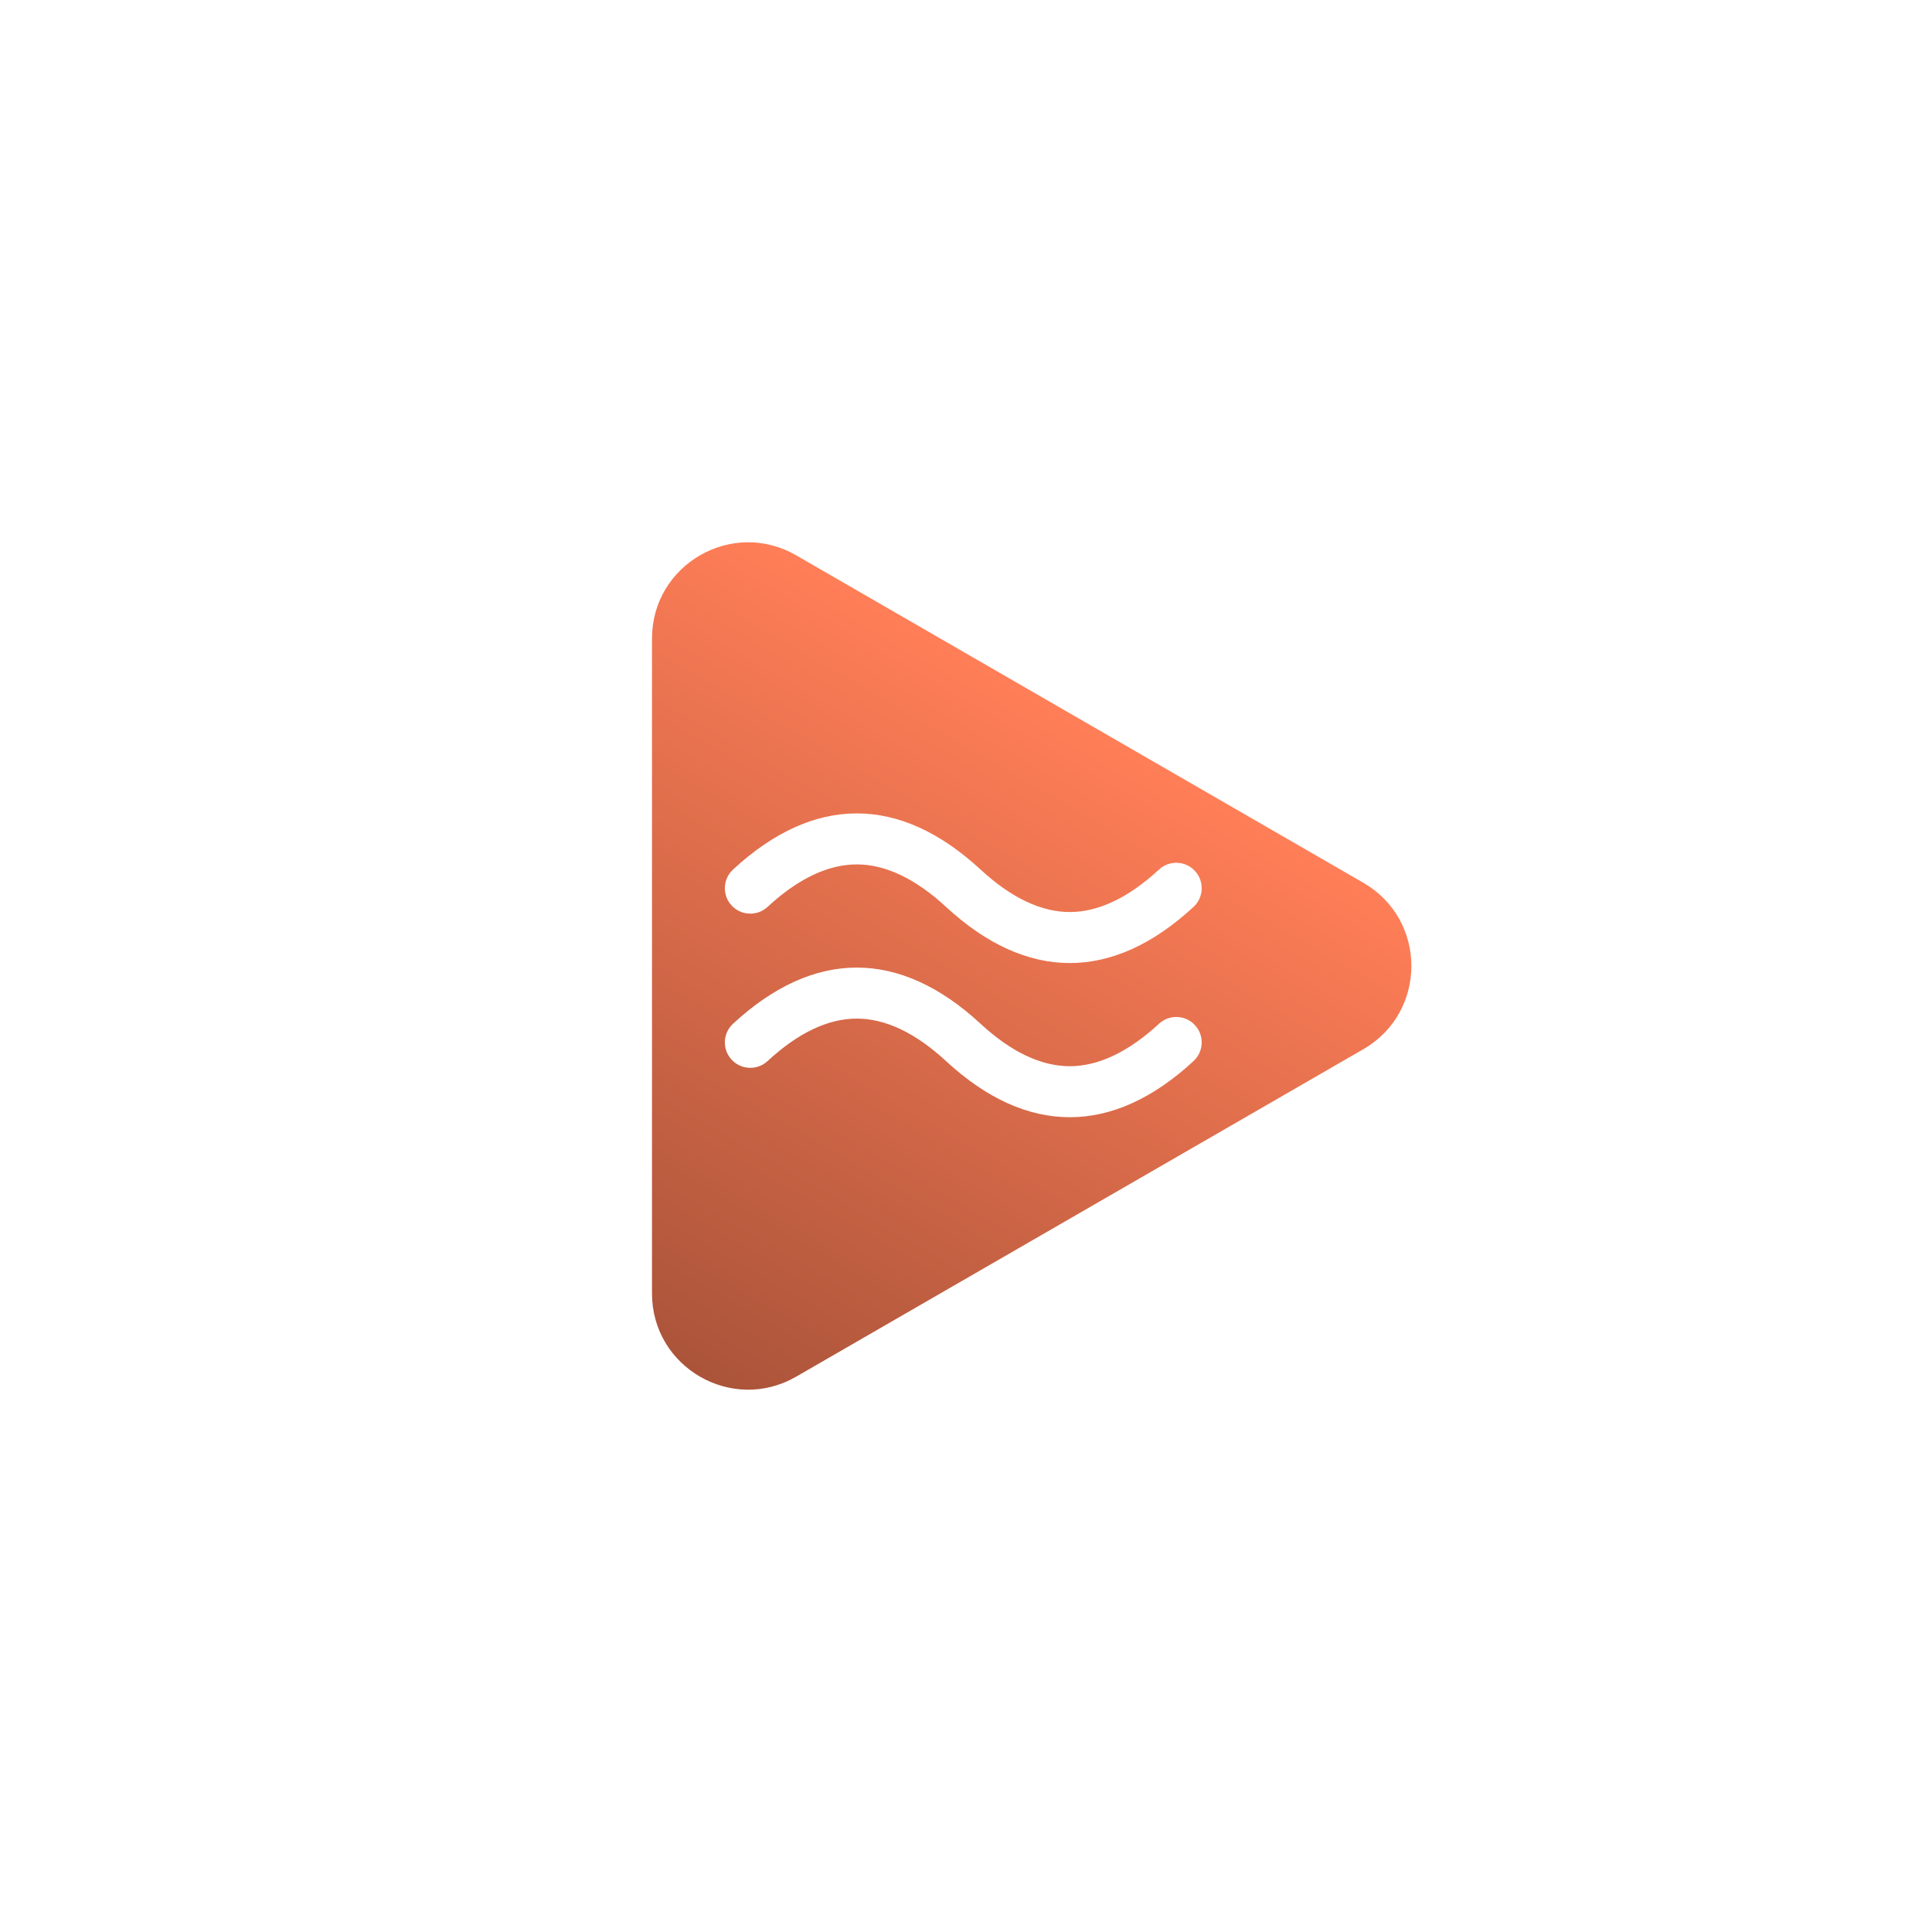
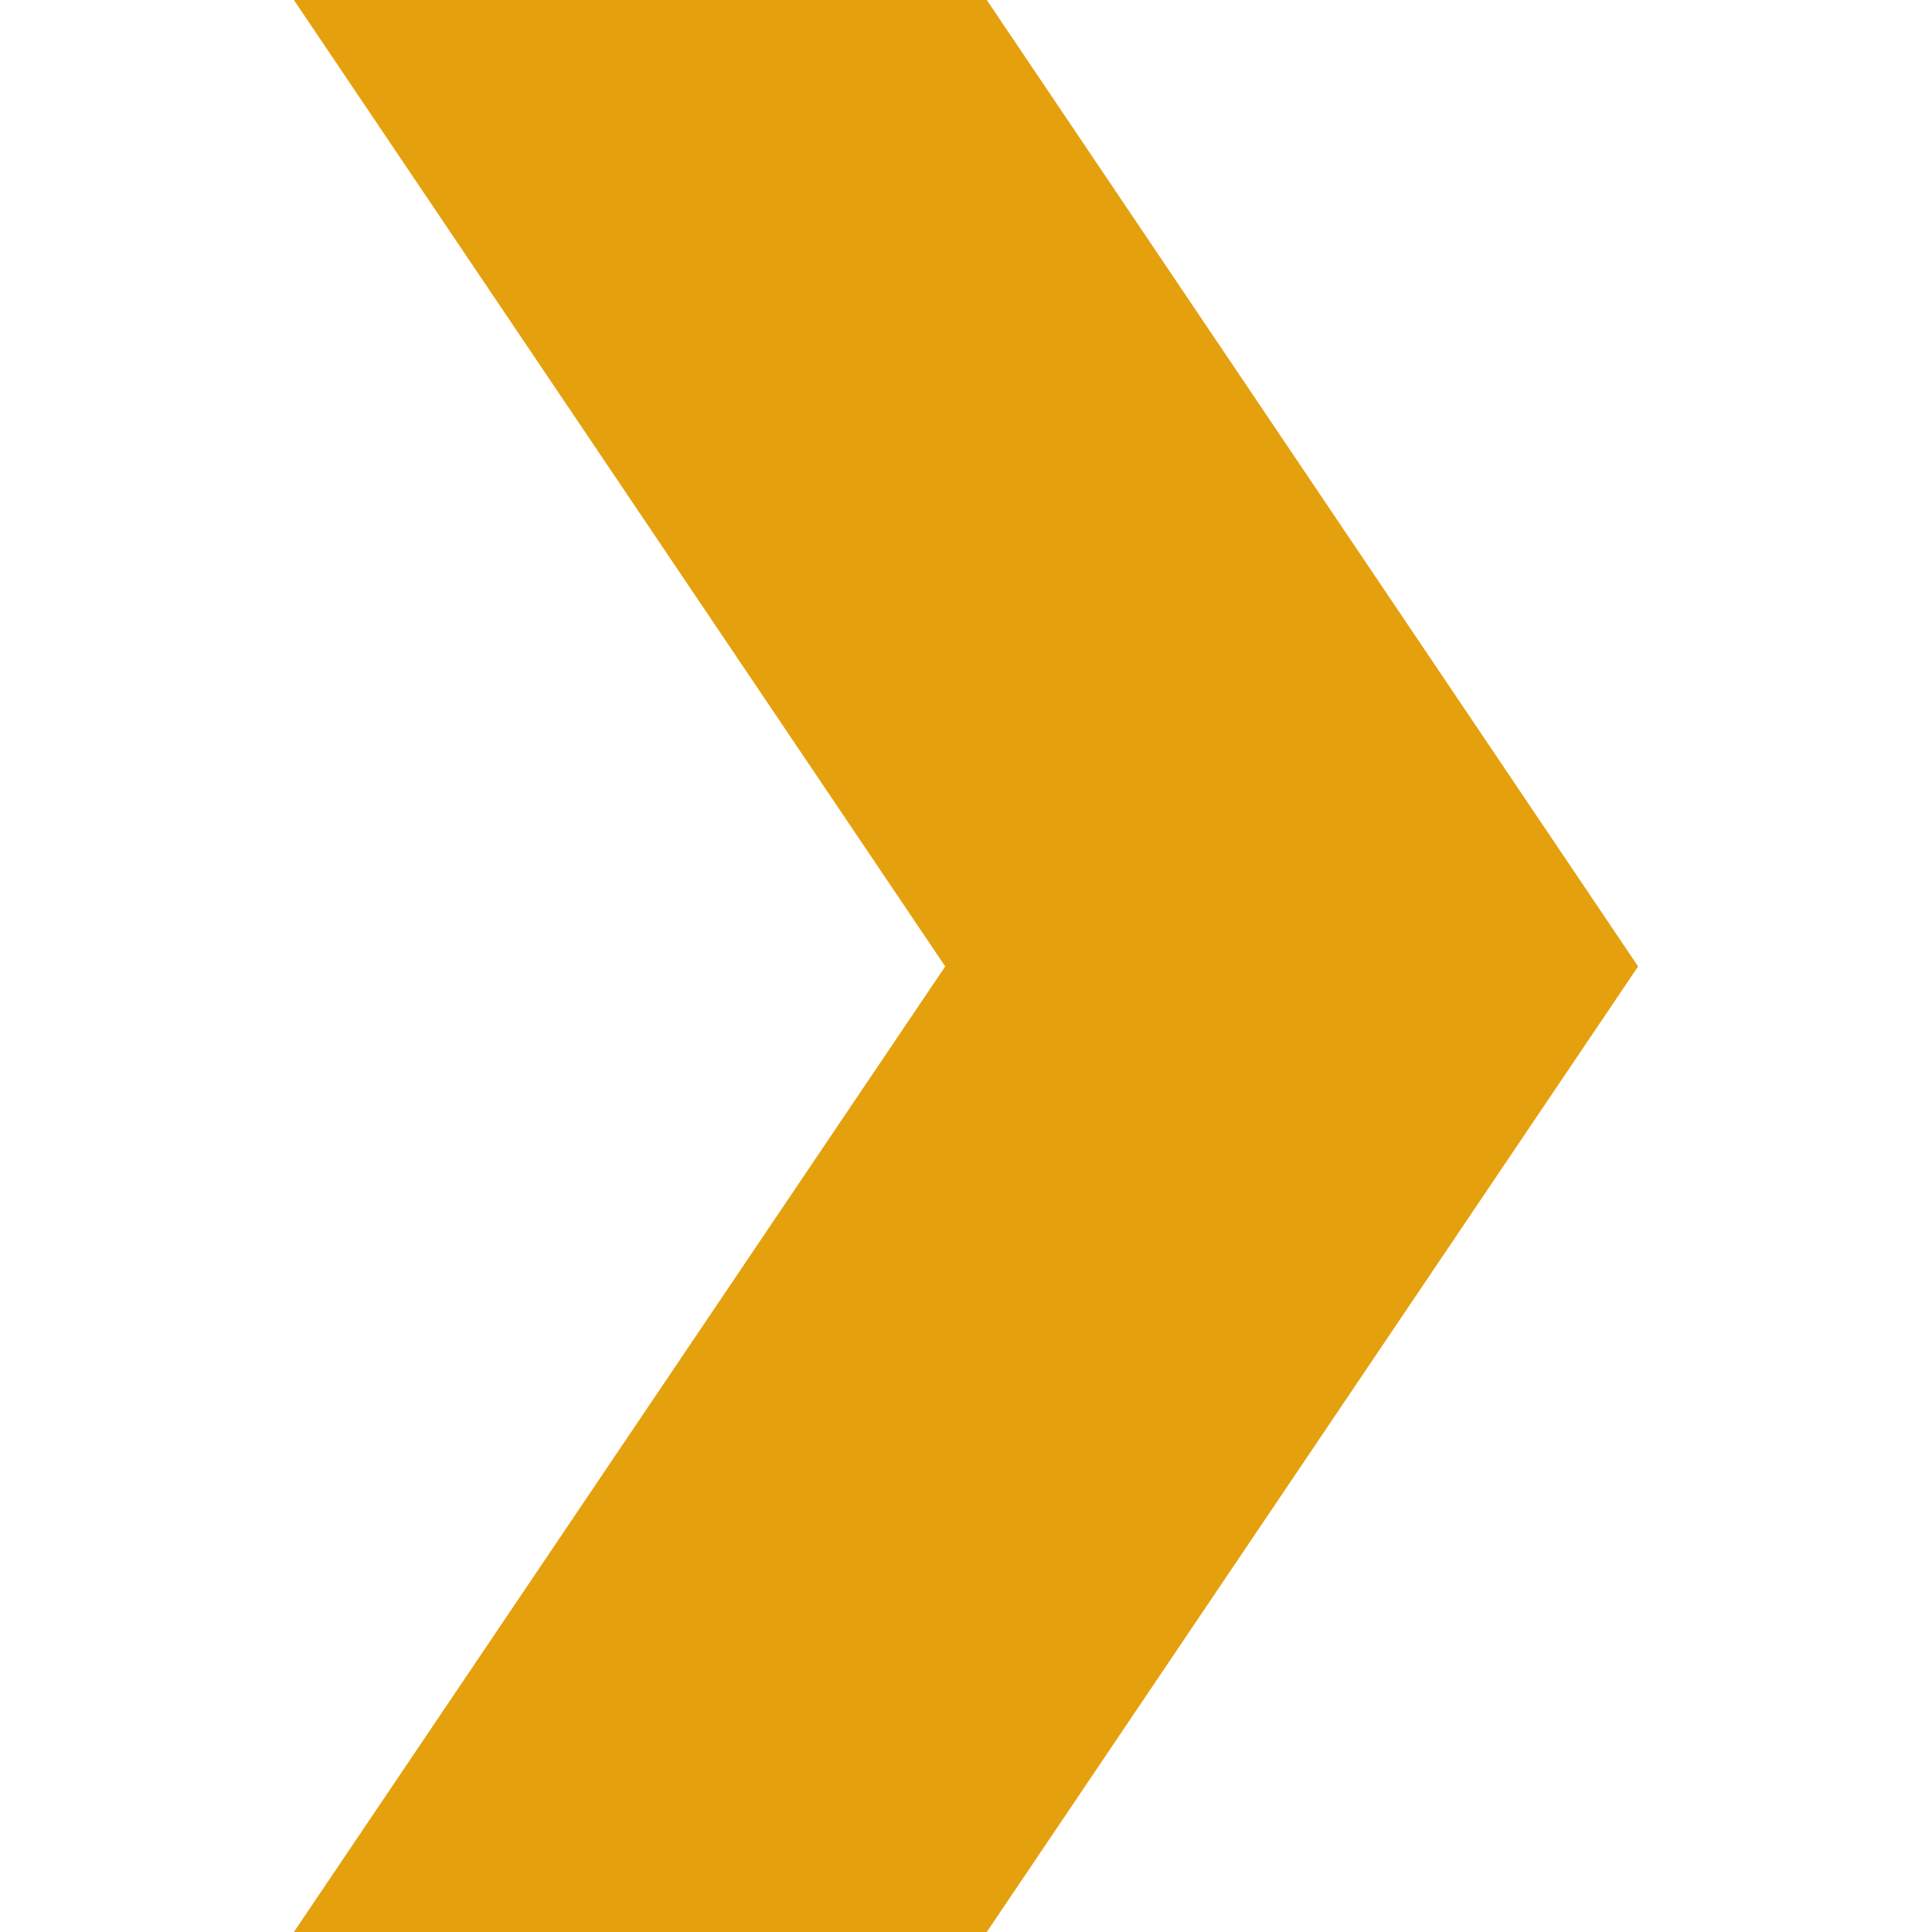
- <svg xmlns="http://www.w3.org/2000/svg" viewBox="-307.65 -223.88 911.63 911.63">
-   <defs>
-     <linearGradient id="linear-gradient" x1="22.67" y1="425.72" x2="201.83" y2="115.4" gradientUnits="userSpaceOnUse">
-       <stop offset="0" stop-color="#ab543a" />
-       <stop offset="1" stop-color="#ff7e57" />
-     </linearGradient>
-   </defs>
-   <path fill="url(#linear-gradient)" d="M335.65,192.66L68.01,38.14C37.78,20.69,0,42.5,0,77.41v309.04c0,34.91,37.78,56.72,68.01,39.27l267.64-154.52c30.23-17.45,30.23-61.08,0-78.54ZM255.53,276.8c-19.1,17.66-38.75,26.49-58.4,26.49s-39.29-8.83-58.39-26.49c-14.39-13.3-28.55-20.05-42.11-20.05s-27.72,6.75-42.1,20.05c-4.87,4.5-12.46,4.2-16.96-.67-4.5-4.86-4.2-12.45.67-16.95,38.2-35.33,78.59-35.33,116.79,0,14.38,13.3,28.55,20.04,42.1,20.04s27.72-6.74,42.11-20.04c4.86-4.5,12.46-4.21,16.95.66,4.5,4.87,4.21,12.46-.66,16.96ZM255.53,204.04c-19.1,17.67-38.75,26.5-58.4,26.5s-39.29-8.83-58.39-26.5c-14.39-13.3-28.55-20.04-42.11-20.04s-27.72,6.74-42.1,20.04c-4.87,4.5-12.46,4.21-16.96-.66s-4.2-12.46.67-16.96c38.2-35.32,78.59-35.32,116.79,0,14.38,13.3,28.55,20.05,42.1,20.05s27.72-6.75,42.11-20.05c4.86-4.5,12.46-4.2,16.95.67,4.5,4.86,4.21,12.45-.66,16.95Z" />
+ <svg xmlns="http://www.w3.org/2000/svg" viewBox="636.71 89.58 269.72 269.72" fill="#E5A00D">
+   <path d="M774.47 359.3H677.74L768.67 224.5L677.74 89.58H774.47L865.4 224.5L774.47 359.3Z" />
</svg>
